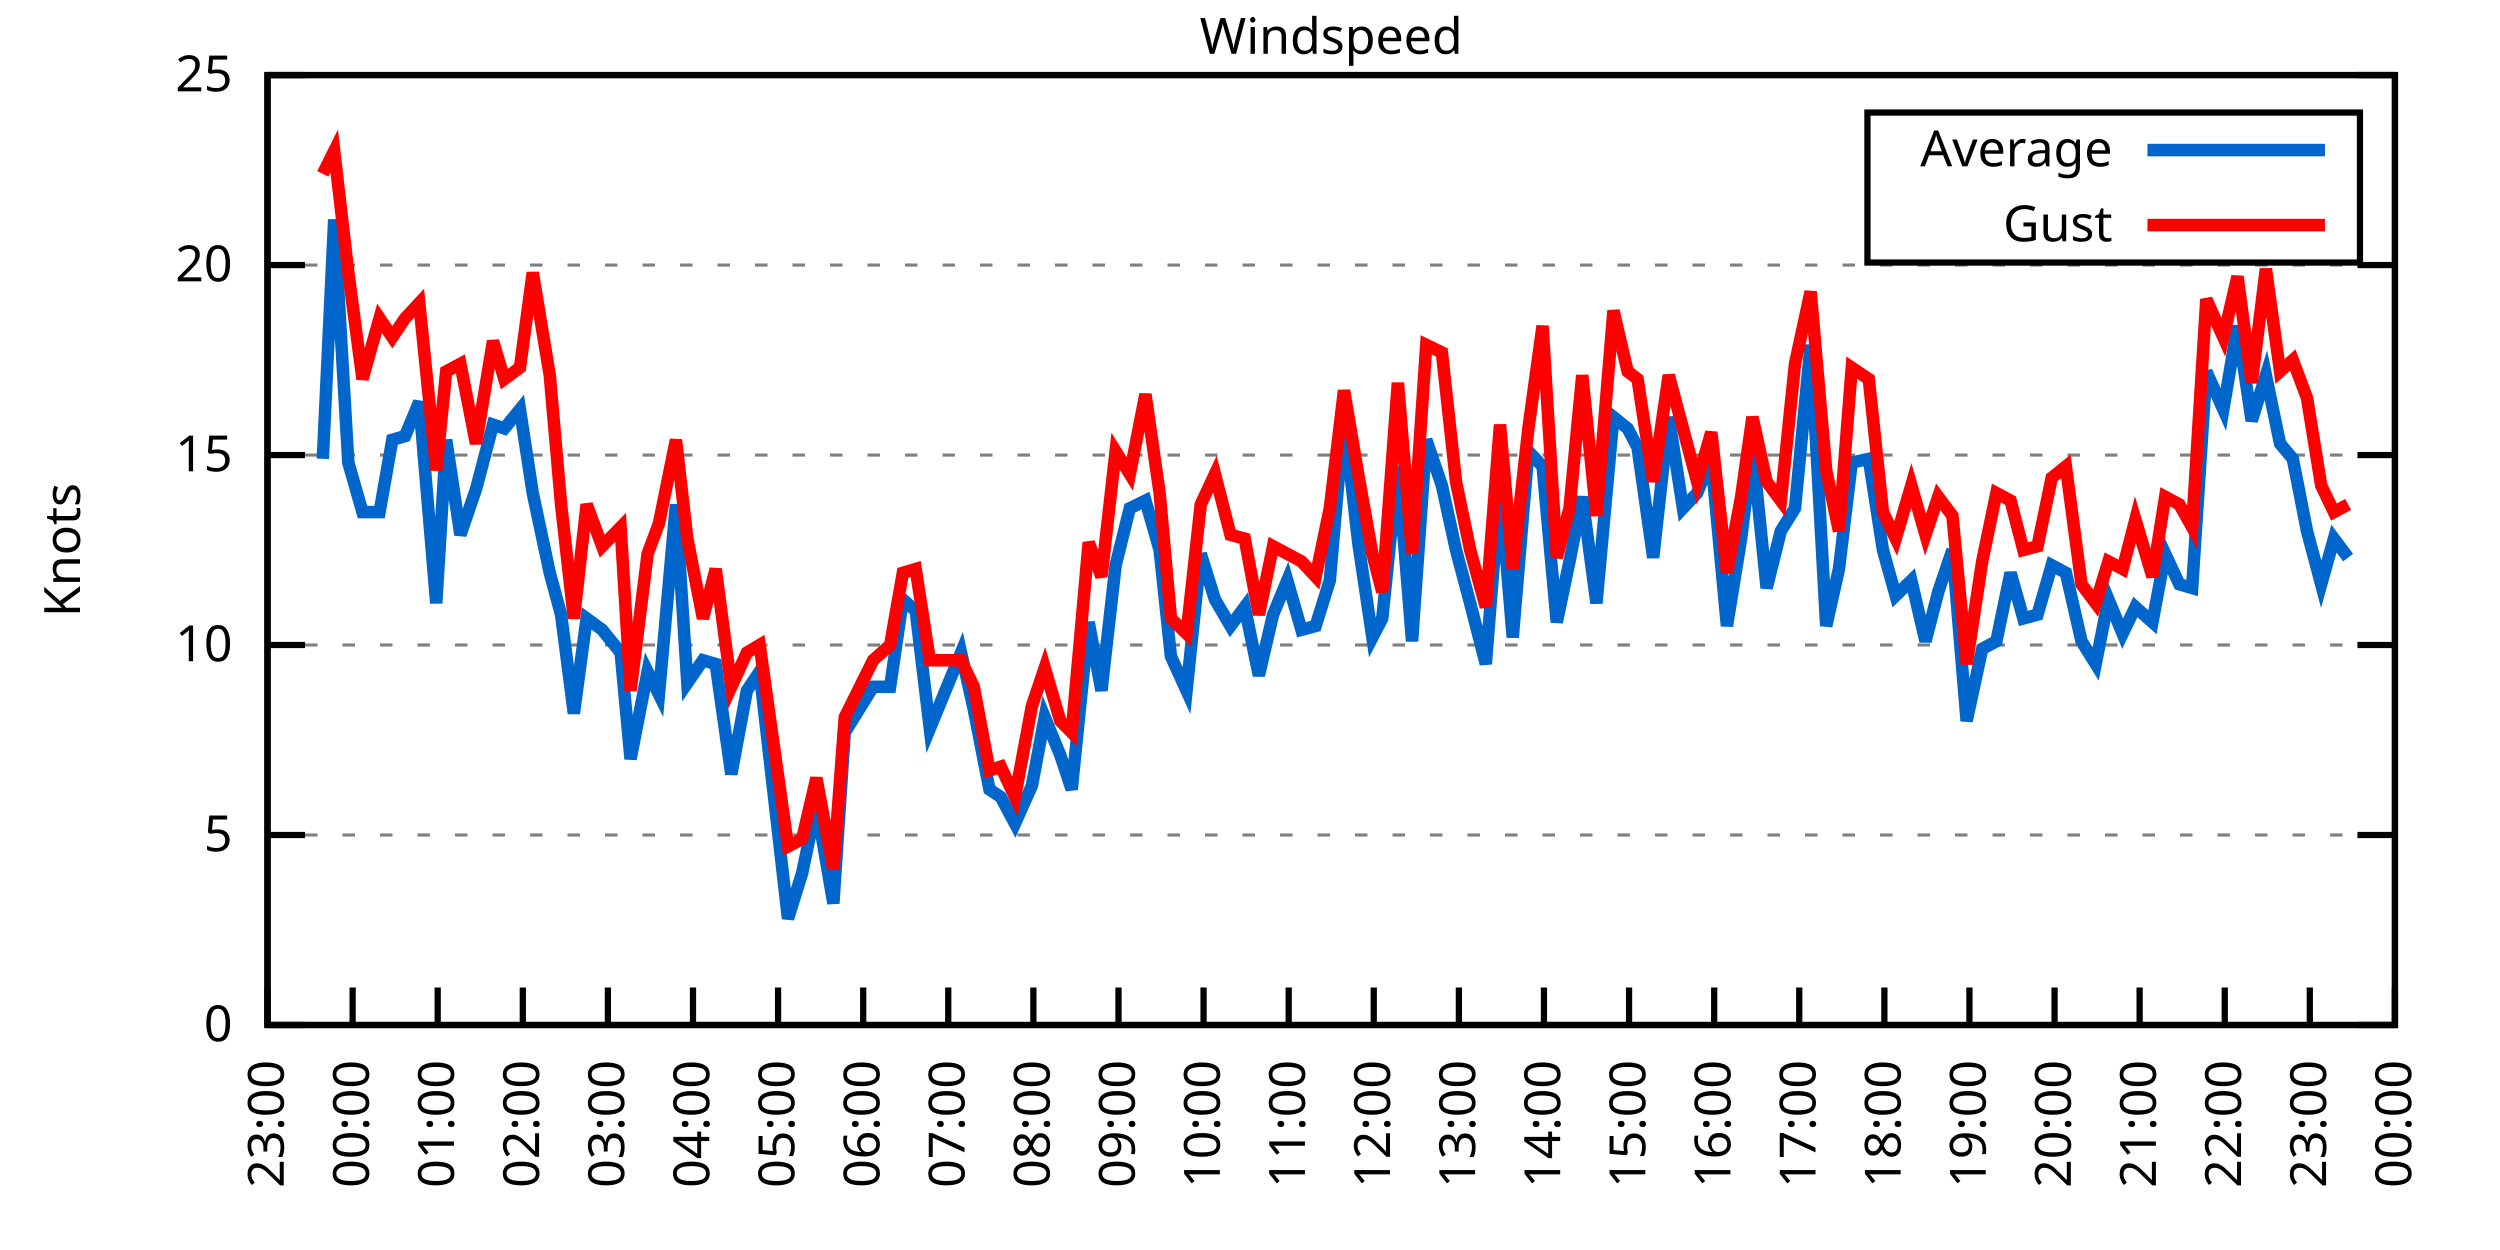
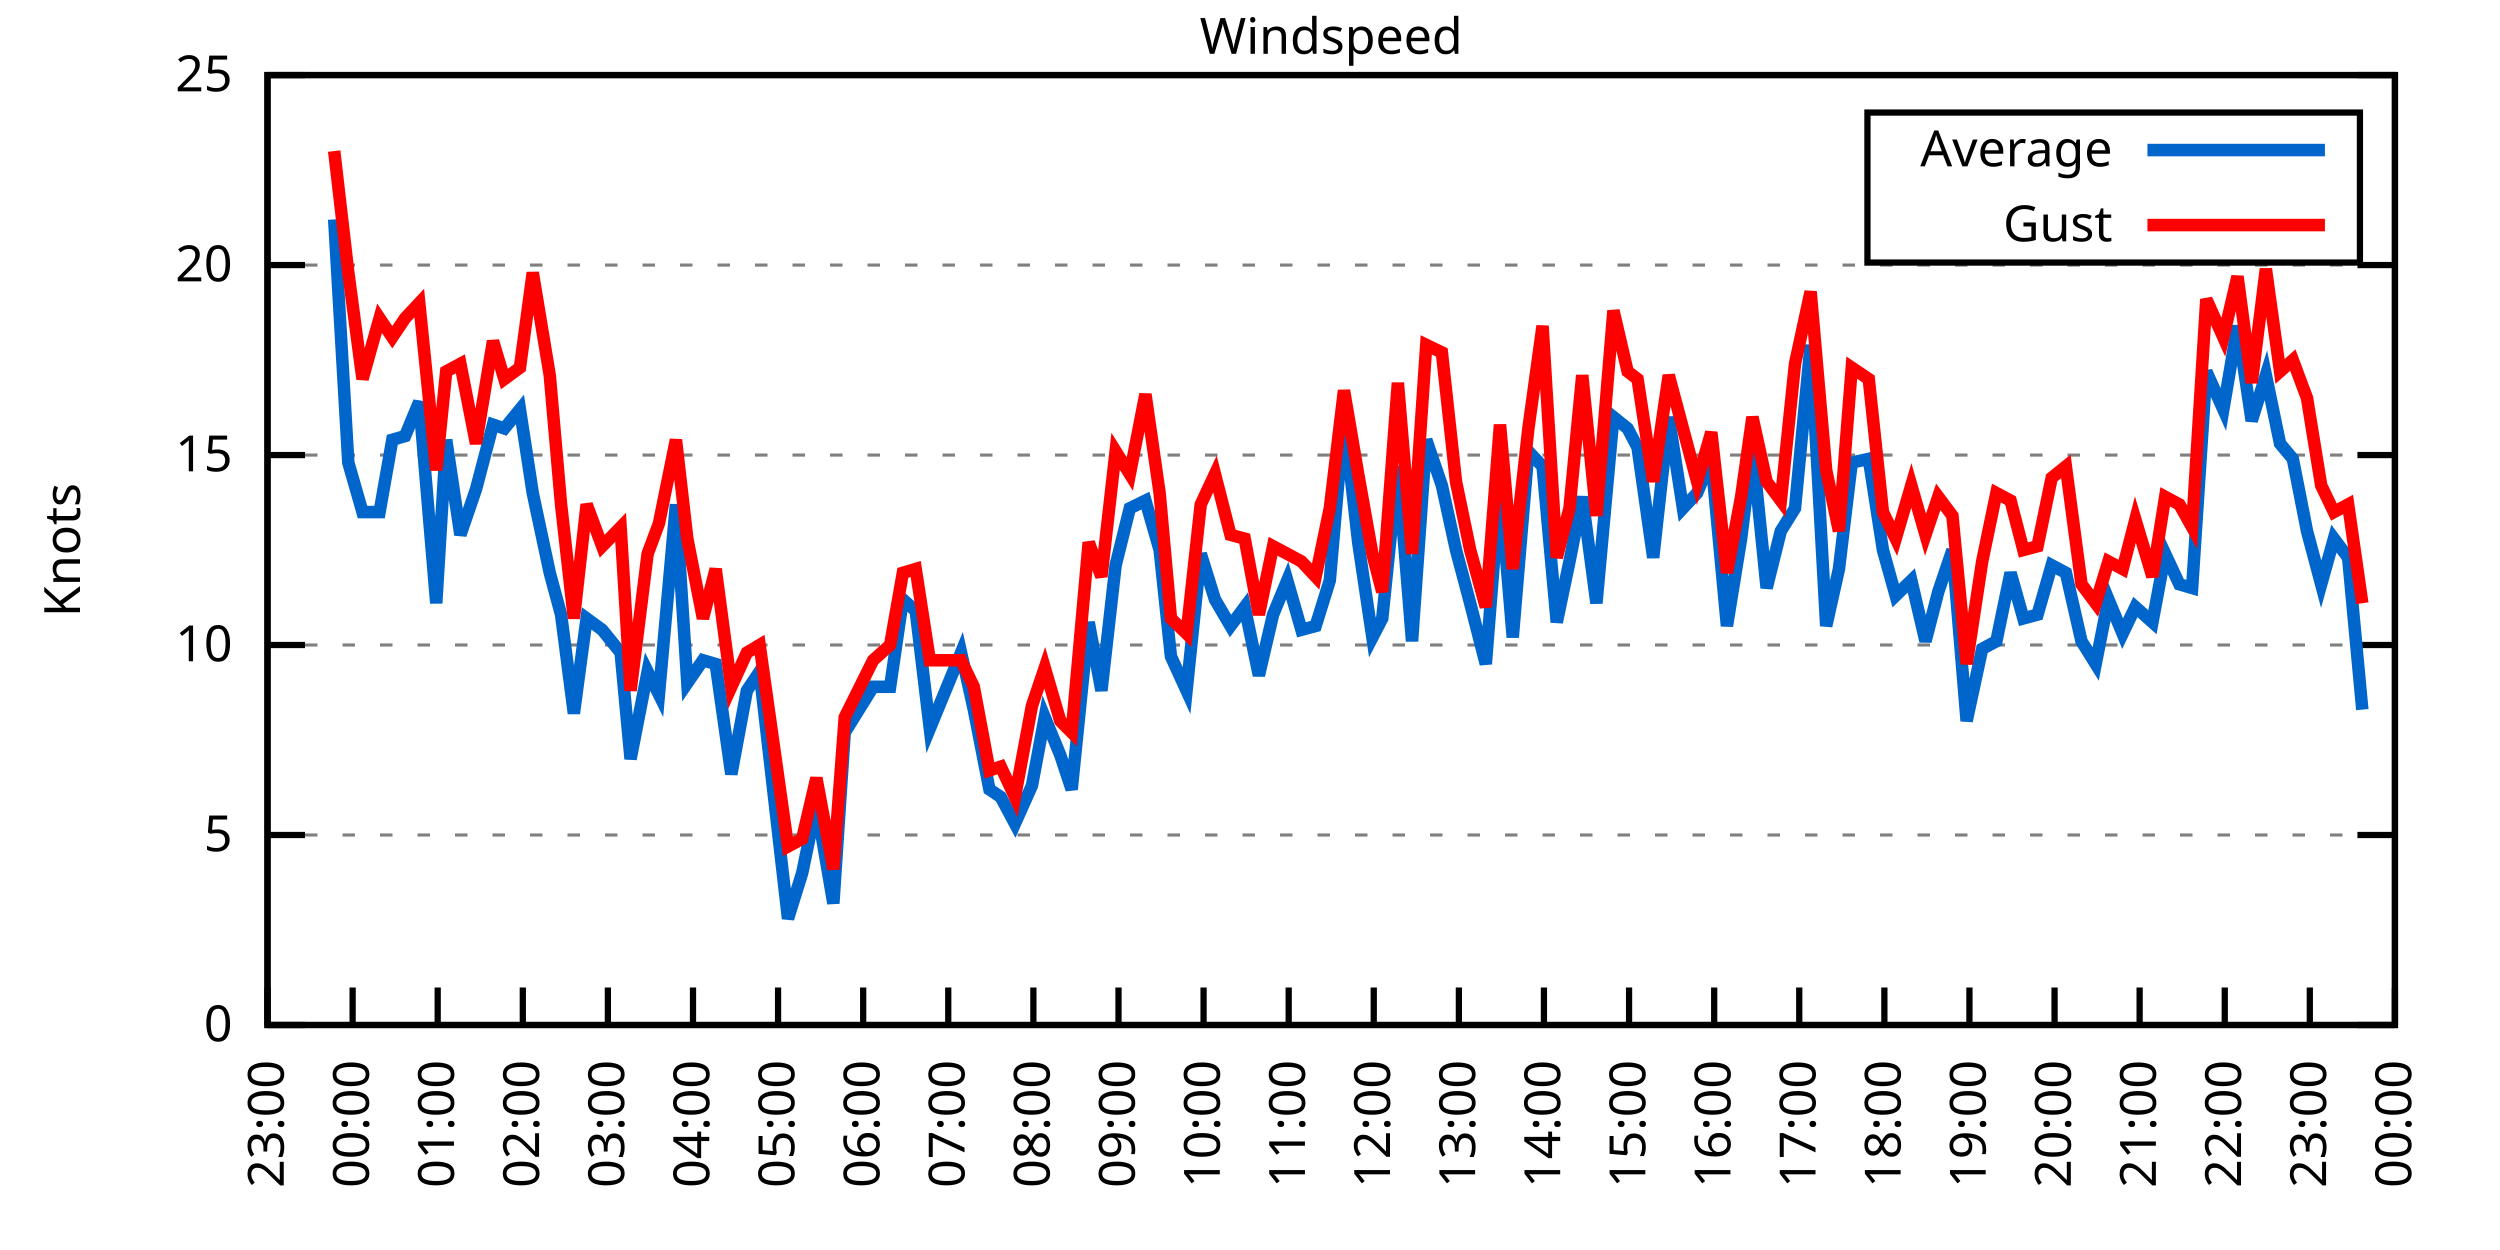
<svg xmlns="http://www.w3.org/2000/svg" xmlns:xlink="http://www.w3.org/1999/xlink" width="400" height="200" viewBox="0 0 400 200">
  <g id="gnuplot_canvas">
    <rect x="0" y="0" width="400" height="200" fill="none" />
    <defs>
      <circle id="gpDot" r="0.5" stroke-width="0.5" stroke="currentColor" />
      <path id="gpPt0" stroke-width="0.333" stroke="currentColor" d="M-1,0 h2 M0,-1 v2" />
      <path id="gpPt1" stroke-width="0.333" stroke="currentColor" d="M-1,-1 L1,1 M1,-1 L-1,1" />
      <path id="gpPt2" stroke-width="0.333" stroke="currentColor" d="M-1,0 L1,0 M0,-1 L0,1 M-1,-1 L1,1 M-1,1 L1,-1" />
      <rect id="gpPt3" stroke-width="0.333" stroke="currentColor" x="-1" y="-1" width="2" height="2" />
      <rect id="gpPt4" stroke-width="0.333" stroke="currentColor" fill="currentColor" x="-1" y="-1" width="2" height="2" />
      <circle id="gpPt5" stroke-width="0.333" stroke="currentColor" cx="0" cy="0" r="1" />
      <use xlink:href="#gpPt5" id="gpPt6" fill="currentColor" stroke="none" />
      <path id="gpPt7" stroke-width="0.333" stroke="currentColor" d="M0,-1.33 L-1.33,0.67 L1.33,0.67 z" />
      <use xlink:href="#gpPt7" id="gpPt8" fill="currentColor" stroke="none" />
      <use xlink:href="#gpPt7" id="gpPt9" stroke="currentColor" transform="rotate(180)" />
      <use xlink:href="#gpPt9" id="gpPt10" fill="currentColor" stroke="none" />
      <use xlink:href="#gpPt3" id="gpPt11" stroke="currentColor" transform="rotate(45)" />
      <use xlink:href="#gpPt11" id="gpPt12" fill="currentColor" stroke="none" />
      <path id="gpPt13" stroke-width="0.333" stroke="currentColor" d="M0,1.330 L1.265,0.411 L0.782,-1.067 L-0.782,-1.076 L-1.265,0.411 z" />
      <use xlink:href="#gpPt13" id="gpPt14" fill="currentColor" stroke="none" />
      <filter id="textbox" filterUnits="objectBoundingBox" x="0" y="0" height="1" width="1">
        <feFlood flood-color="white" flood-opacity="1" result="bgnd" />
        <feComposite in="SourceGraphic" in2="bgnd" operator="atop" />
      </filter>
      <filter id="greybox" filterUnits="objectBoundingBox" x="0" y="0" height="1" width="1">
        <feFlood flood-color="lightgrey" flood-opacity="1" result="grey" />
        <feComposite in="SourceGraphic" in2="grey" operator="atop" />
      </filter>
    </defs>
    <g fill="none" color="white" stroke="currentColor" stroke-width="1.00" stroke-linecap="butt" stroke-linejoin="miter">
</g>
    <g fill="none" color="black" stroke="currentColor" stroke-width="1.00" stroke-linecap="butt" stroke-linejoin="miter">
      <g stroke="none" shape-rendering="crispEdges">
        <polygon fill="rgb(255, 255, 255)" points="42.80,164.00 383.18,164.00 383.18,12.02 42.80,12.02 " />
      </g>
    </g>
    <g fill="none" color="black" stroke="currentColor" stroke-width="1.00" stroke-linecap="butt" stroke-linejoin="miter">
</g>
    <g fill="none" color="black" stroke="black" stroke-width="0.50" stroke-linecap="butt" stroke-linejoin="miter">
</g>
    <g fill="none" color="gray" stroke="currentColor" stroke-width="0.50" stroke-linecap="butt" stroke-linejoin="miter">
      <path stroke="gray" stroke-dasharray="2,4" class="gridline" d="M42.80,164.00 L383.19,164.00  " />
    </g>
    <g fill="none" color="gray" stroke="gray" stroke-width="1.00" stroke-linecap="butt" stroke-linejoin="miter">
</g>
    <g fill="none" color="black" stroke="currentColor" stroke-width="1.00" stroke-linecap="butt" stroke-linejoin="miter">
      <path stroke="black" d="M42.80,164.00 L48.80,164.00 M383.19,164.00 L377.19,164.00  " />
      <g transform="translate(37.20,166.60)" stroke="none" fill="black" font-family="Sans" font-size="8.00" text-anchor="end">
        <text>
          <tspan font-family="Sans"> 0</tspan>
        </text>
      </g>
    </g>
    <g fill="none" color="black" stroke="currentColor" stroke-width="1.00" stroke-linecap="butt" stroke-linejoin="miter">
</g>
    <g fill="none" color="black" stroke="black" stroke-width="0.50" stroke-linecap="butt" stroke-linejoin="miter">
</g>
    <g fill="none" color="gray" stroke="currentColor" stroke-width="0.50" stroke-linecap="butt" stroke-linejoin="miter">
      <path stroke="gray" stroke-dasharray="2,4" class="gridline" d="M42.80,133.60 L383.19,133.60  " />
    </g>
    <g fill="none" color="gray" stroke="gray" stroke-width="1.00" stroke-linecap="butt" stroke-linejoin="miter">
</g>
    <g fill="none" color="black" stroke="currentColor" stroke-width="1.00" stroke-linecap="butt" stroke-linejoin="miter">
      <path stroke="black" d="M42.80,133.60 L48.80,133.60 M383.19,133.60 L377.19,133.60  " />
      <g transform="translate(37.20,136.20)" stroke="none" fill="black" font-family="Sans" font-size="8.00" text-anchor="end">
        <text>
          <tspan font-family="Sans"> 5</tspan>
        </text>
      </g>
    </g>
    <g fill="none" color="black" stroke="currentColor" stroke-width="1.00" stroke-linecap="butt" stroke-linejoin="miter">
</g>
    <g fill="none" color="black" stroke="black" stroke-width="0.50" stroke-linecap="butt" stroke-linejoin="miter">
</g>
    <g fill="none" color="gray" stroke="currentColor" stroke-width="0.50" stroke-linecap="butt" stroke-linejoin="miter">
      <path stroke="gray" stroke-dasharray="2,4" class="gridline" d="M42.80,103.20 L383.19,103.20  " />
    </g>
    <g fill="none" color="gray" stroke="gray" stroke-width="1.00" stroke-linecap="butt" stroke-linejoin="miter">
</g>
    <g fill="none" color="black" stroke="currentColor" stroke-width="1.00" stroke-linecap="butt" stroke-linejoin="miter">
      <path stroke="black" d="M42.80,103.20 L48.80,103.20 M383.19,103.20 L377.19,103.20  " />
      <g transform="translate(37.20,105.80)" stroke="none" fill="black" font-family="Sans" font-size="8.00" text-anchor="end">
        <text>
          <tspan font-family="Sans"> 10</tspan>
        </text>
      </g>
    </g>
    <g fill="none" color="black" stroke="currentColor" stroke-width="1.00" stroke-linecap="butt" stroke-linejoin="miter">
</g>
    <g fill="none" color="black" stroke="black" stroke-width="0.50" stroke-linecap="butt" stroke-linejoin="miter">
</g>
    <g fill="none" color="gray" stroke="currentColor" stroke-width="0.50" stroke-linecap="butt" stroke-linejoin="miter">
      <path stroke="gray" stroke-dasharray="2,4" class="gridline" d="M42.80,72.81 L383.19,72.81  " />
    </g>
    <g fill="none" color="gray" stroke="gray" stroke-width="1.00" stroke-linecap="butt" stroke-linejoin="miter">
</g>
    <g fill="none" color="black" stroke="currentColor" stroke-width="1.00" stroke-linecap="butt" stroke-linejoin="miter">
      <path stroke="black" d="M42.80,72.81 L48.80,72.81 M383.19,72.81 L377.19,72.81  " />
      <g transform="translate(37.20,75.41)" stroke="none" fill="black" font-family="Sans" font-size="8.00" text-anchor="end">
        <text>
          <tspan font-family="Sans"> 15</tspan>
        </text>
      </g>
    </g>
    <g fill="none" color="black" stroke="currentColor" stroke-width="1.00" stroke-linecap="butt" stroke-linejoin="miter">
</g>
    <g fill="none" color="black" stroke="black" stroke-width="0.50" stroke-linecap="butt" stroke-linejoin="miter">
</g>
    <g fill="none" color="gray" stroke="currentColor" stroke-width="0.50" stroke-linecap="butt" stroke-linejoin="miter">
      <path stroke="gray" stroke-dasharray="2,4" class="gridline" d="M42.80,42.41 L383.19,42.41  " />
    </g>
    <g fill="none" color="gray" stroke="gray" stroke-width="1.00" stroke-linecap="butt" stroke-linejoin="miter">
</g>
    <g fill="none" color="black" stroke="currentColor" stroke-width="1.00" stroke-linecap="butt" stroke-linejoin="miter">
      <path stroke="black" d="M42.80,42.41 L48.80,42.41 M383.19,42.41 L377.19,42.41  " />
      <g transform="translate(37.20,45.01)" stroke="none" fill="black" font-family="Sans" font-size="8.00" text-anchor="end">
        <text>
          <tspan font-family="Sans"> 20</tspan>
        </text>
      </g>
    </g>
    <g fill="none" color="black" stroke="currentColor" stroke-width="1.00" stroke-linecap="butt" stroke-linejoin="miter">
</g>
    <g fill="none" color="black" stroke="black" stroke-width="0.50" stroke-linecap="butt" stroke-linejoin="miter">
</g>
    <g fill="none" color="gray" stroke="currentColor" stroke-width="0.50" stroke-linecap="butt" stroke-linejoin="miter">
      <path stroke="gray" stroke-dasharray="2,4" class="gridline" d="M42.80,12.01 L383.19,12.01  " />
    </g>
    <g fill="none" color="gray" stroke="gray" stroke-width="1.00" stroke-linecap="butt" stroke-linejoin="miter">
</g>
    <g fill="none" color="black" stroke="currentColor" stroke-width="1.00" stroke-linecap="butt" stroke-linejoin="miter">
      <path stroke="black" d="M42.80,12.01 L48.80,12.01 M383.19,12.01 L377.19,12.01  " />
      <g transform="translate(37.20,14.61)" stroke="none" fill="black" font-family="Sans" font-size="8.00" text-anchor="end">
        <text>
          <tspan font-family="Sans"> 25</tspan>
        </text>
      </g>
    </g>
    <g fill="none" color="black" stroke="currentColor" stroke-width="1.00" stroke-linecap="butt" stroke-linejoin="miter">
      <path stroke="black" d="M42.80,164.00 L42.80,158.00  " />
      <g transform="translate(45.40,169.60) rotate(270.00)" stroke="none" fill="black" font-family="Sans" font-size="8.00" text-anchor="end">
        <text>
          <tspan font-family="Sans">23:00</tspan>
        </text>
      </g>
    </g>
    <g fill="none" color="black" stroke="currentColor" stroke-width="1.00" stroke-linecap="butt" stroke-linejoin="miter">
      <path stroke="black" d="M56.42,164.00 L56.42,158.00  " />
      <g transform="translate(59.02,169.60) rotate(270.00)" stroke="none" fill="black" font-family="Sans" font-size="8.00" text-anchor="end">
        <text>
          <tspan font-family="Sans">00:00</tspan>
        </text>
      </g>
    </g>
    <g fill="none" color="black" stroke="currentColor" stroke-width="1.00" stroke-linecap="butt" stroke-linejoin="miter">
      <path stroke="black" d="M70.03,164.00 L70.03,158.00  " />
      <g transform="translate(72.63,169.60) rotate(270.00)" stroke="none" fill="black" font-family="Sans" font-size="8.00" text-anchor="end">
        <text>
          <tspan font-family="Sans">01:00</tspan>
        </text>
      </g>
    </g>
    <g fill="none" color="black" stroke="currentColor" stroke-width="1.00" stroke-linecap="butt" stroke-linejoin="miter">
      <path stroke="black" d="M83.65,164.00 L83.65,158.00  " />
      <g transform="translate(86.25,169.60) rotate(270.00)" stroke="none" fill="black" font-family="Sans" font-size="8.00" text-anchor="end">
        <text>
          <tspan font-family="Sans">02:00</tspan>
        </text>
      </g>
    </g>
    <g fill="none" color="black" stroke="currentColor" stroke-width="1.00" stroke-linecap="butt" stroke-linejoin="miter">
      <path stroke="black" d="M97.26,164.00 L97.26,158.00  " />
      <g transform="translate(99.86,169.60) rotate(270.00)" stroke="none" fill="black" font-family="Sans" font-size="8.00" text-anchor="end">
        <text>
          <tspan font-family="Sans">03:00</tspan>
        </text>
      </g>
    </g>
    <g fill="none" color="black" stroke="currentColor" stroke-width="1.00" stroke-linecap="butt" stroke-linejoin="miter">
      <path stroke="black" d="M110.88,164.00 L110.88,158.00  " />
      <g transform="translate(113.48,169.60) rotate(270.00)" stroke="none" fill="black" font-family="Sans" font-size="8.00" text-anchor="end">
        <text>
          <tspan font-family="Sans">04:00</tspan>
        </text>
      </g>
    </g>
    <g fill="none" color="black" stroke="currentColor" stroke-width="1.00" stroke-linecap="butt" stroke-linejoin="miter">
      <path stroke="black" d="M124.49,164.00 L124.49,158.00  " />
      <g transform="translate(127.09,169.60) rotate(270.00)" stroke="none" fill="black" font-family="Sans" font-size="8.00" text-anchor="end">
        <text>
          <tspan font-family="Sans">05:00</tspan>
        </text>
      </g>
    </g>
    <g fill="none" color="black" stroke="currentColor" stroke-width="1.00" stroke-linecap="butt" stroke-linejoin="miter">
      <path stroke="black" d="M138.11,164.00 L138.11,158.00  " />
      <g transform="translate(140.71,169.60) rotate(270.00)" stroke="none" fill="black" font-family="Sans" font-size="8.00" text-anchor="end">
        <text>
          <tspan font-family="Sans">06:00</tspan>
        </text>
      </g>
    </g>
    <g fill="none" color="black" stroke="currentColor" stroke-width="1.00" stroke-linecap="butt" stroke-linejoin="miter">
      <path stroke="black" d="M151.72,164.00 L151.72,158.00  " />
      <g transform="translate(154.32,169.60) rotate(270.00)" stroke="none" fill="black" font-family="Sans" font-size="8.00" text-anchor="end">
        <text>
          <tspan font-family="Sans">07:00</tspan>
        </text>
      </g>
    </g>
    <g fill="none" color="black" stroke="currentColor" stroke-width="1.00" stroke-linecap="butt" stroke-linejoin="miter">
      <path stroke="black" d="M165.34,164.00 L165.34,158.00  " />
      <g transform="translate(167.94,169.60) rotate(270.00)" stroke="none" fill="black" font-family="Sans" font-size="8.00" text-anchor="end">
        <text>
          <tspan font-family="Sans">08:00</tspan>
        </text>
      </g>
    </g>
    <g fill="none" color="black" stroke="currentColor" stroke-width="1.00" stroke-linecap="butt" stroke-linejoin="miter">
      <path stroke="black" d="M178.96,164.00 L178.96,158.00  " />
      <g transform="translate(181.56,169.60) rotate(270.00)" stroke="none" fill="black" font-family="Sans" font-size="8.00" text-anchor="end">
        <text>
          <tspan font-family="Sans">09:00</tspan>
        </text>
      </g>
    </g>
    <g fill="none" color="black" stroke="currentColor" stroke-width="1.00" stroke-linecap="butt" stroke-linejoin="miter">
      <path stroke="black" d="M192.57,164.00 L192.57,158.00  " />
      <g transform="translate(195.17,169.60) rotate(270.00)" stroke="none" fill="black" font-family="Sans" font-size="8.00" text-anchor="end">
        <text>
          <tspan font-family="Sans">10:00</tspan>
        </text>
      </g>
    </g>
    <g fill="none" color="black" stroke="currentColor" stroke-width="1.00" stroke-linecap="butt" stroke-linejoin="miter">
      <path stroke="black" d="M206.19,164.00 L206.19,158.00  " />
      <g transform="translate(208.79,169.60) rotate(270.00)" stroke="none" fill="black" font-family="Sans" font-size="8.00" text-anchor="end">
        <text>
          <tspan font-family="Sans">11:00</tspan>
        </text>
      </g>
    </g>
    <g fill="none" color="black" stroke="currentColor" stroke-width="1.00" stroke-linecap="butt" stroke-linejoin="miter">
      <path stroke="black" d="M219.80,164.00 L219.80,158.00  " />
      <g transform="translate(222.40,169.60) rotate(270.00)" stroke="none" fill="black" font-family="Sans" font-size="8.00" text-anchor="end">
        <text>
          <tspan font-family="Sans">12:00</tspan>
        </text>
      </g>
    </g>
    <g fill="none" color="black" stroke="currentColor" stroke-width="1.00" stroke-linecap="butt" stroke-linejoin="miter">
      <path stroke="black" d="M233.42,164.00 L233.42,158.00  " />
      <g transform="translate(236.02,169.60) rotate(270.00)" stroke="none" fill="black" font-family="Sans" font-size="8.00" text-anchor="end">
        <text>
          <tspan font-family="Sans">13:00</tspan>
        </text>
      </g>
    </g>
    <g fill="none" color="black" stroke="currentColor" stroke-width="1.00" stroke-linecap="butt" stroke-linejoin="miter">
      <path stroke="black" d="M247.03,164.00 L247.03,158.00  " />
      <g transform="translate(249.63,169.60) rotate(270.00)" stroke="none" fill="black" font-family="Sans" font-size="8.00" text-anchor="end">
        <text>
          <tspan font-family="Sans">14:00</tspan>
        </text>
      </g>
    </g>
    <g fill="none" color="black" stroke="currentColor" stroke-width="1.00" stroke-linecap="butt" stroke-linejoin="miter">
      <path stroke="black" d="M260.65,164.00 L260.65,158.00  " />
      <g transform="translate(263.25,169.60) rotate(270.00)" stroke="none" fill="black" font-family="Sans" font-size="8.00" text-anchor="end">
        <text>
          <tspan font-family="Sans">15:00</tspan>
        </text>
      </g>
    </g>
    <g fill="none" color="black" stroke="currentColor" stroke-width="1.00" stroke-linecap="butt" stroke-linejoin="miter">
      <path stroke="black" d="M274.27,164.00 L274.27,158.00  " />
      <g transform="translate(276.87,169.60) rotate(270.00)" stroke="none" fill="black" font-family="Sans" font-size="8.00" text-anchor="end">
        <text>
          <tspan font-family="Sans">16:00</tspan>
        </text>
      </g>
    </g>
    <g fill="none" color="black" stroke="currentColor" stroke-width="1.00" stroke-linecap="butt" stroke-linejoin="miter">
      <path stroke="black" d="M287.88,164.00 L287.88,158.00  " />
      <g transform="translate(290.48,169.60) rotate(270.00)" stroke="none" fill="black" font-family="Sans" font-size="8.00" text-anchor="end">
        <text>
          <tspan font-family="Sans">17:00</tspan>
        </text>
      </g>
    </g>
    <g fill="none" color="black" stroke="currentColor" stroke-width="1.00" stroke-linecap="butt" stroke-linejoin="miter">
      <path stroke="black" d="M301.50,164.00 L301.50,158.00  " />
      <g transform="translate(304.10,169.60) rotate(270.00)" stroke="none" fill="black" font-family="Sans" font-size="8.00" text-anchor="end">
        <text>
          <tspan font-family="Sans">18:00</tspan>
        </text>
      </g>
    </g>
    <g fill="none" color="black" stroke="currentColor" stroke-width="1.00" stroke-linecap="butt" stroke-linejoin="miter">
      <path stroke="black" d="M315.11,164.00 L315.11,158.00  " />
      <g transform="translate(317.71,169.60) rotate(270.00)" stroke="none" fill="black" font-family="Sans" font-size="8.00" text-anchor="end">
        <text>
          <tspan font-family="Sans">19:00</tspan>
        </text>
      </g>
    </g>
    <g fill="none" color="black" stroke="currentColor" stroke-width="1.00" stroke-linecap="butt" stroke-linejoin="miter">
      <path stroke="black" d="M328.73,164.00 L328.73,158.00  " />
      <g transform="translate(331.33,169.60) rotate(270.00)" stroke="none" fill="black" font-family="Sans" font-size="8.00" text-anchor="end">
        <text>
          <tspan font-family="Sans">20:00</tspan>
        </text>
      </g>
    </g>
    <g fill="none" color="black" stroke="currentColor" stroke-width="1.00" stroke-linecap="butt" stroke-linejoin="miter">
      <path stroke="black" d="M342.34,164.00 L342.34,158.00  " />
      <g transform="translate(344.94,169.60) rotate(270.00)" stroke="none" fill="black" font-family="Sans" font-size="8.00" text-anchor="end">
        <text>
          <tspan font-family="Sans">21:00</tspan>
        </text>
      </g>
    </g>
    <g fill="none" color="black" stroke="currentColor" stroke-width="1.00" stroke-linecap="butt" stroke-linejoin="miter">
      <path stroke="black" d="M355.96,164.00 L355.96,158.00  " />
      <g transform="translate(358.56,169.60) rotate(270.00)" stroke="none" fill="black" font-family="Sans" font-size="8.00" text-anchor="end">
        <text>
          <tspan font-family="Sans">22:00</tspan>
        </text>
      </g>
    </g>
    <g fill="none" color="black" stroke="currentColor" stroke-width="1.00" stroke-linecap="butt" stroke-linejoin="miter">
      <path stroke="black" d="M369.57,164.00 L369.57,158.00  " />
      <g transform="translate(372.17,169.60) rotate(270.00)" stroke="none" fill="black" font-family="Sans" font-size="8.00" text-anchor="end">
        <text>
          <tspan font-family="Sans">23:00</tspan>
        </text>
      </g>
    </g>
    <g fill="none" color="black" stroke="currentColor" stroke-width="1.00" stroke-linecap="butt" stroke-linejoin="miter">
      <path stroke="black" d="M383.19,164.00 L383.19,158.00  " />
      <g transform="translate(385.79,169.60) rotate(270.00)" stroke="none" fill="black" font-family="Sans" font-size="8.00" text-anchor="end">
        <text>
          <tspan font-family="Sans">00:00</tspan>
        </text>
      </g>
    </g>
    <g fill="none" color="black" stroke="currentColor" stroke-width="1.00" stroke-linecap="butt" stroke-linejoin="miter">
</g>
    <g fill="none" color="black" stroke="currentColor" stroke-width="1.00" stroke-linecap="butt" stroke-linejoin="miter">
      <path stroke="black" d="M42.80,12.01 L42.80,164.00 L383.19,164.00 L383.19,12.01 L42.80,12.01 Z  " />
    </g>
    <g fill="none" color="black" stroke="currentColor" stroke-width="1.00" stroke-linecap="butt" stroke-linejoin="miter">
</g>
    <g fill="none" color="black" stroke="currentColor" stroke-width="1.00" stroke-linecap="butt" stroke-linejoin="miter">
      <path stroke="black" d="M298.79,42.01 L298.79,18.01 L377.59,18.01 L377.59,42.01 L298.79,42.01 Z  " />
    </g>
    <g id="Windspeed_plot_1">
      <g fill="none" color="white" stroke="black" stroke-width="2.00" stroke-linecap="butt" stroke-linejoin="miter">
</g>
      <g fill="none" color="black" stroke="currentColor" stroke-width="2.00" stroke-linecap="butt" stroke-linejoin="miter">
        <g transform="translate(337.99,26.61)" stroke="none" fill="black" font-family="Sans" font-size="8.00" text-anchor="end">
          <text>
            <tspan font-family="Sans">Average</tspan>
          </text>
        </g>
      </g>
      <g fill="none" color="black" stroke="currentColor" stroke-width="2.00" stroke-linecap="butt" stroke-linejoin="miter">
-         <path stroke="rgb(  0, 102, 204)" d="M343.59,24.01 L371.99,24.01 M51.65,73.41 L53.47,35.11 L55.73,74.02 L58.00,81.93 L60.73,81.93 L62.77,70.37   L64.81,69.77 L67.08,64.29 L69.80,96.52 L71.39,70.37 L73.66,85.57 L76.16,78.28 L78.88,67.94 L80.70,68.55   L83.19,65.51 L85.24,78.89 L87.96,91.65 L89.77,98.34 L91.82,114.15 L93.86,98.95 L96.35,100.77 L99.30,104.42   L100.89,121.44 L103.62,107.46 L105.43,111.11 L108.15,80.71 L109.97,109.28 L112.47,105.64 L114.51,106.24 L117.01,123.87   L119.50,110.50 L121.54,107.46 L126.08,146.98 L128.35,139.68 L130.62,128.74 L133.34,144.55 L135.16,117.19 L139.70,109.89   L142.42,109.89 L144.46,95.91 L146.51,97.73 L148.77,116.58 L153.77,104.42 L155.81,113.54 L158.31,126.31 L160.12,127.52   L162.39,131.78 L165.11,125.70 L167.16,114.76 L169.65,120.83 L171.47,126.31 L174.19,99.56 L176.23,110.50 L178.50,90.44   L180.77,81.32 L183.27,80.10 L185.54,88.00 L187.35,105.03 L189.85,110.50 L192.12,88.61 L194.39,95.91 L196.88,100.16   L199.15,97.12 L201.42,108.07 L203.69,98.34 L205.96,92.87 L208.23,100.77 L210.50,100.16 L212.77,92.87 L215.04,66.73   L217.31,86.79 L219.58,101.99 L221.16,98.95 L223.66,74.63 L225.93,102.60 L228.20,70.37 L230.70,77.67 L232.96,88.00   L235.23,96.52 L237.73,106.24 L240.00,77.67 L242.04,101.99 L244.54,72.20 L246.81,74.63 L249.08,99.56 L251.12,89.83   L253.16,79.49 L255.43,96.52 L258.15,66.73 L260.42,68.55 L262.01,71.59 L264.51,89.22 L267.00,66.73 L269.27,81.32   L271.54,78.89 L273.81,73.41 L276.31,100.16 L278.58,86.18 L280.39,71.59 L282.66,94.08 L284.93,84.97 L287.20,81.32   L289.70,55.18 L292.19,100.16 L294.23,91.04 L296.28,74.02 L299.00,73.41 L301.27,88.00 L303.31,95.30 L305.81,92.87   L308.08,102.60 L310.12,94.69 L312.39,88.00 L314.66,115.36 L317.15,103.81 L319.42,102.60 L321.69,91.65 L323.74,98.95   L326.00,98.34 L328.27,90.44 L330.54,91.65 L333.04,102.60 L335.31,106.24 L337.35,95.91 L339.62,101.38 L341.66,97.12   L344.39,99.56 L346.43,88.61 L348.70,93.48 L350.74,94.08 L353.01,59.43 L355.73,65.51 L358.00,52.14 L360.27,67.33   L362.54,60.04 L364.81,70.98 L366.85,73.41 L369.12,84.97 L371.39,93.48 L373.43,86.18 L375.70,89.22  " />
+         <path stroke="rgb(  0, 102, 204)" d="M343.59,24.01 L371.99,24.01 M53.47,35.11 L55.73,74.02 L58.00,81.93 L60.73,81.93 L62.77,70.37 L64.81,69.77   L67.08,64.29 L69.80,96.52 L71.39,70.37 L73.66,85.57 L76.16,78.28 L78.88,67.94 L80.70,68.55 L83.19,65.51   L85.24,78.89 L87.96,91.65 L89.77,98.34 L91.82,114.15 L93.86,98.95 L96.35,100.77 L99.30,104.42 L100.89,121.44   L103.62,107.46 L105.43,111.11 L108.15,80.71 L109.97,109.28 L112.47,105.64 L114.51,106.24 L117.01,123.87 L119.50,110.50   L121.54,107.46 L126.08,146.98 L128.35,139.68 L130.62,128.74 L133.34,144.55 L135.16,117.19 L139.70,109.89 L142.42,109.89   L144.46,95.91 L146.51,97.73 L148.77,116.58 L153.77,104.42 L155.81,113.54 L158.31,126.31 L160.12,127.52 L162.39,131.78   L165.11,125.70 L167.16,114.76 L169.65,120.83 L171.47,126.31 L174.19,99.56 L176.23,110.50 L178.50,90.44 L180.77,81.32   L183.27,80.10 L185.54,88.00 L187.35,105.03 L189.85,110.50 L192.12,88.61 L194.39,95.91 L196.88,100.16 L199.15,97.12   L201.42,108.07 L203.69,98.34 L205.96,92.87 L208.23,100.77 L210.50,100.16 L212.77,92.87 L215.04,66.73 L217.31,86.79   L219.58,101.99 L221.16,98.95 L223.66,74.63 L225.93,102.60 L228.20,70.37 L230.70,77.67 L232.96,88.00 L235.23,96.52   L237.73,106.24 L240.00,77.67 L242.04,101.99 L244.54,72.20 L246.81,74.63 L249.08,99.56 L251.12,89.83 L253.16,79.49   L255.43,96.52 L258.15,66.73 L260.42,68.55 L262.01,71.59 L264.51,89.22 L267.00,66.73 L269.27,81.32 L271.54,78.89   L273.81,73.41 L276.31,100.16 L278.58,86.18 L280.39,71.59 L282.66,94.08 L284.93,84.97 L287.20,81.32 L289.70,55.18   L292.19,100.16 L294.23,91.04 L296.28,74.02 L299.00,73.41 L301.27,88.00 L303.31,95.30 L305.81,92.87 L308.08,102.60   L310.12,94.69 L312.39,88.00 L314.66,115.36 L317.15,103.81 L319.42,102.60 L321.69,91.65 L323.74,98.95 L326.00,98.34   L328.27,90.44 L330.54,91.65 L333.04,102.60 L335.31,106.24 L337.35,95.91 L339.62,101.38 L341.66,97.12 L344.39,99.56   L346.43,88.61 L348.70,93.48 L350.74,94.08 L353.01,59.43 L355.73,65.51 L358.00,52.14 L360.27,67.33 L362.54,60.04   L364.81,70.98 L366.85,73.41 L369.12,84.97 L371.39,93.48 L373.43,86.18 L375.70,89.22 L377.97,113.54  " />
      </g>
    </g>
    <g id="Windspeed_plot_2">
      <g fill="none" color="black" stroke="currentColor" stroke-width="2.00" stroke-linecap="butt" stroke-linejoin="miter">
        <g transform="translate(337.99,38.61)" stroke="none" fill="black" font-family="Sans" font-size="8.00" text-anchor="end">
          <text>
            <tspan font-family="Sans">Gust</tspan>
          </text>
        </g>
      </g>
      <g fill="none" color="black" stroke="currentColor" stroke-width="2.00" stroke-linecap="butt" stroke-linejoin="miter">
-         <path stroke="rgb(255,   0,   0)" d="M343.59,36.01 L371.99,36.01 M51.65,27.82 L53.47,24.17 L55.73,43.62 L58.00,60.65 L60.73,50.92 L62.77,53.96   L64.81,50.92 L67.08,48.49 L69.80,75.24 L71.39,59.43 L73.66,58.21 L76.16,70.98 L78.88,54.57 L80.70,60.65   L83.19,58.82 L85.24,43.62 L87.96,60.04 L89.77,80.71 L91.82,98.95 L93.86,80.71 L96.35,87.40 L99.30,84.36   L100.89,110.50 L103.62,88.61 L105.43,83.75 L108.15,70.37 L109.97,86.18 L112.47,98.95 L114.51,91.04 L117.01,109.89   L119.50,104.42 L121.54,103.20 L126.08,135.43 L128.35,134.21 L130.62,124.48 L133.34,139.07 L135.16,114.76 L139.70,105.64   L142.42,103.20 L144.46,91.65 L146.51,91.04 L148.77,105.64 L153.77,105.64 L155.81,109.89 L158.31,123.27 L160.12,122.66   L162.39,127.52 L165.11,112.93 L167.16,106.85 L169.65,115.36 L171.47,117.19 L174.19,86.79 L176.23,92.26 L178.50,72.20   L180.77,75.85 L183.27,63.08 L185.54,78.89 L187.35,98.95 L189.85,101.38 L192.12,80.71 L194.39,75.85 L196.88,85.57   L199.15,86.18 L201.42,98.34 L203.69,87.40 L205.96,88.61 L208.23,89.83 L210.50,92.26 L212.77,81.32 L215.04,62.47   L217.31,75.85 L219.58,88.61 L221.16,94.69 L223.66,61.25 L225.93,88.61 L228.20,55.18 L230.70,56.39 L232.96,77.06   L235.23,88.00 L237.73,97.12 L240.00,67.94 L242.04,91.04 L244.54,68.55 L246.81,52.14 L249.08,89.22 L251.12,81.32   L253.16,60.04 L255.43,82.53 L258.15,49.70 L260.42,59.43 L262.01,60.65 L264.51,77.06 L267.00,60.04 L269.27,68.55   L271.54,77.06 L273.81,69.16 L276.31,91.65 L278.58,79.49 L280.39,66.73 L282.66,77.06 L284.93,80.10 L287.20,58.21   L289.70,46.66 L292.19,75.24 L294.23,84.97 L296.28,58.82 L299.00,60.65 L301.27,81.93 L303.31,86.18 L305.81,77.67   L308.08,85.57 L310.12,79.49 L312.39,82.53 L314.66,106.24 L317.15,89.83 L319.42,78.89 L321.69,80.10 L323.74,88.00   L326.00,87.40 L328.27,76.45 L330.54,74.63 L333.04,93.48 L335.31,96.52 L337.35,89.83 L339.62,91.04 L341.66,83.14   L344.39,92.26 L346.43,79.49 L348.70,80.71 L350.74,84.36 L353.01,47.88 L355.73,53.96 L358.00,44.23 L360.27,61.25   L362.54,43.02 L364.81,59.43 L366.85,57.61 L369.12,63.69 L371.39,77.67 L373.43,81.93 L375.70,80.71  " />
+         <path stroke="rgb(255,   0,   0)" d="M343.59,36.01 L371.99,36.01 M53.47,24.17 L55.73,43.62 L58.00,60.65 L60.73,50.92 L62.77,53.96 L64.81,50.92   L67.08,48.49 L69.80,75.24 L71.39,59.43 L73.66,58.21 L76.16,70.98 L78.88,54.57 L80.70,60.65 L83.19,58.82   L85.24,43.62 L87.96,60.04 L89.77,80.71 L91.82,98.95 L93.86,80.71 L96.35,87.40 L99.30,84.36 L100.89,110.50   L103.62,88.61 L105.43,83.75 L108.15,70.37 L109.97,86.18 L112.47,98.95 L114.51,91.04 L117.01,109.89 L119.50,104.42   L121.54,103.20 L126.08,135.43 L128.35,134.21 L130.62,124.48 L133.34,139.07 L135.16,114.76 L139.70,105.64 L142.42,103.20   L144.46,91.65 L146.51,91.04 L148.77,105.64 L153.77,105.64 L155.81,109.89 L158.31,123.27 L160.12,122.66 L162.39,127.52   L165.11,112.93 L167.16,106.85 L169.65,115.36 L171.47,117.19 L174.19,86.79 L176.23,92.26 L178.50,72.20 L180.77,75.85   L183.27,63.08 L185.54,78.89 L187.35,98.95 L189.85,101.38 L192.12,80.71 L194.39,75.85 L196.88,85.57 L199.15,86.18   L201.42,98.34 L203.69,87.40 L205.96,88.61 L208.23,89.83 L210.50,92.26 L212.77,81.32 L215.04,62.47 L217.31,75.85   L219.58,88.61 L221.16,94.69 L223.66,61.25 L225.93,88.61 L228.20,55.18 L230.70,56.39 L232.96,77.06 L235.23,88.00   L237.73,97.12 L240.00,67.94 L242.04,91.04 L244.54,68.55 L246.81,52.14 L249.08,89.22 L251.12,81.32 L253.16,60.04   L255.43,82.53 L258.15,49.70 L260.42,59.43 L262.01,60.65 L264.51,77.06 L267.00,60.04 L269.27,68.55 L271.54,77.06   L273.81,69.16 L276.31,91.65 L278.58,79.49 L280.39,66.73 L282.66,77.06 L284.93,80.10 L287.20,58.21 L289.70,46.66   L292.19,75.24 L294.23,84.97 L296.28,58.82 L299.00,60.65 L301.27,81.93 L303.31,86.18 L305.81,77.67 L308.08,85.57   L310.12,79.49 L312.39,82.53 L314.66,106.24 L317.15,89.83 L319.42,78.89 L321.69,80.10 L323.74,88.00 L326.00,87.40   L328.27,76.45 L330.54,74.63 L333.04,93.48 L335.31,96.52 L337.35,89.83 L339.62,91.04 L341.66,83.14 L344.39,92.26   L346.43,79.49 L348.70,80.71 L350.74,84.36 L353.01,47.88 L355.73,53.96 L358.00,44.23 L360.27,61.25 L362.54,43.02   L364.81,59.43 L366.85,57.61 L369.12,63.69 L371.39,77.67 L373.43,81.93 L375.70,80.71 L377.97,96.52  " />
      </g>
    </g>
    <g fill="none" color="black" stroke="currentColor" stroke-width="2.00" stroke-linecap="butt" stroke-linejoin="miter">
</g>
    <g fill="none" color="black" stroke="black" stroke-width="1.00" stroke-linecap="butt" stroke-linejoin="miter">
</g>
    <g fill="none" color="black" stroke="currentColor" stroke-width="1.00" stroke-linecap="butt" stroke-linejoin="miter">
      <path stroke="black" d="M42.80,12.01 L42.80,164.00 L383.19,164.00 L383.19,12.01 L42.80,12.01 Z  " />
      <g transform="translate(12.80,88.01) rotate(270.00)" stroke="none" fill="black" font-family="Sans" font-size="8.00" text-anchor="middle">
        <text>
          <tspan font-family="Sans">Knots</tspan>
        </text>
      </g>
    </g>
    <g fill="none" color="black" stroke="currentColor" stroke-width="1.00" stroke-linecap="butt" stroke-linejoin="miter">
</g>
    <g fill="none" color="black" stroke="currentColor" stroke-width="1.00" stroke-linecap="butt" stroke-linejoin="miter">
      <g transform="translate(212.99,8.61)" stroke="none" fill="black" font-family="Sans" font-size="8.00" text-anchor="middle">
        <text>
          <tspan font-family="Sans">Windspeed</tspan>
        </text>
      </g>
    </g>
    <g fill="none" color="black" stroke="currentColor" stroke-width="1.00" stroke-linecap="butt" stroke-linejoin="miter">
</g>
  </g>
</svg>
